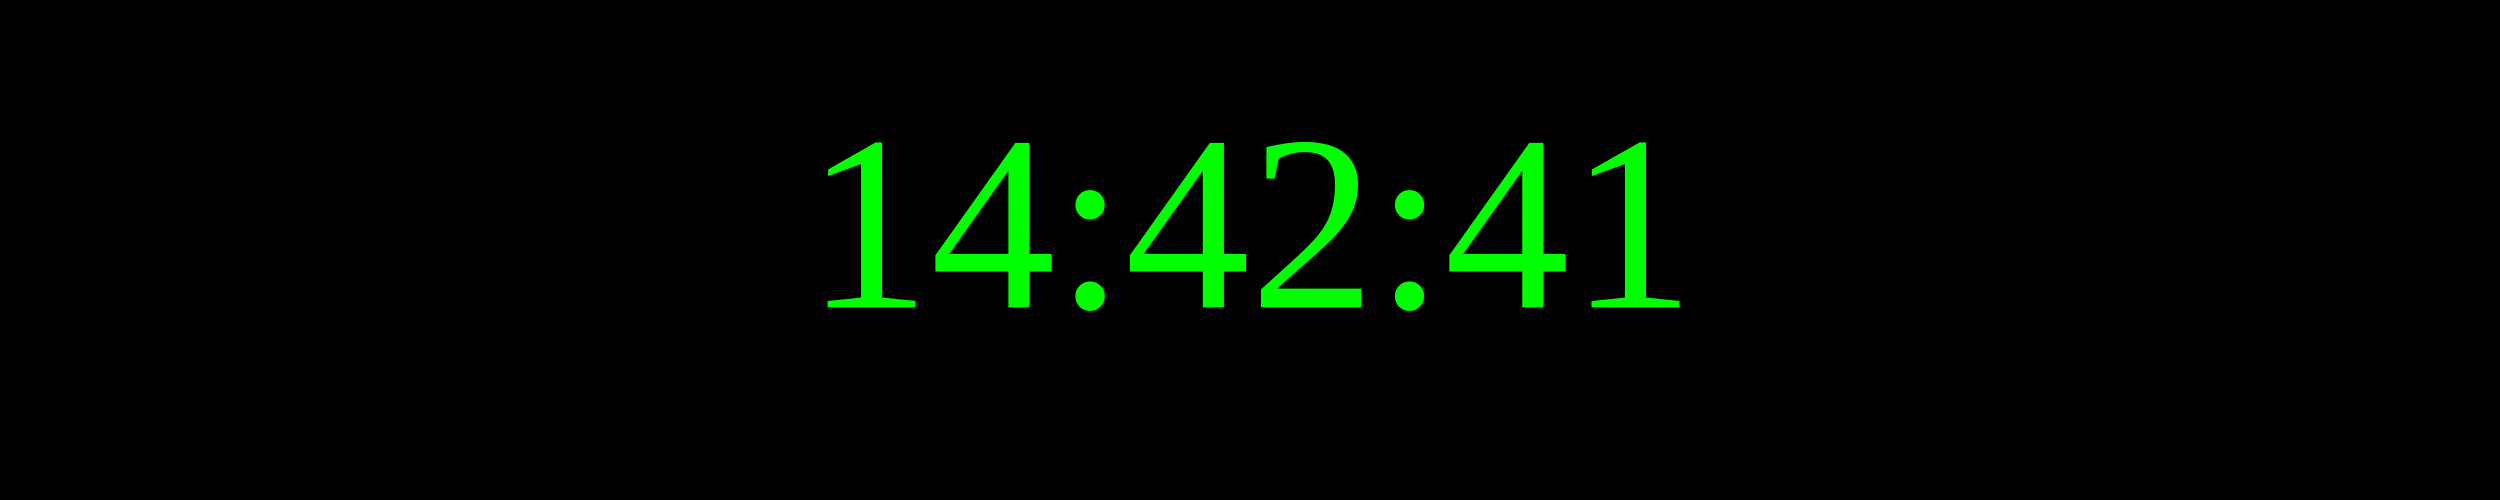
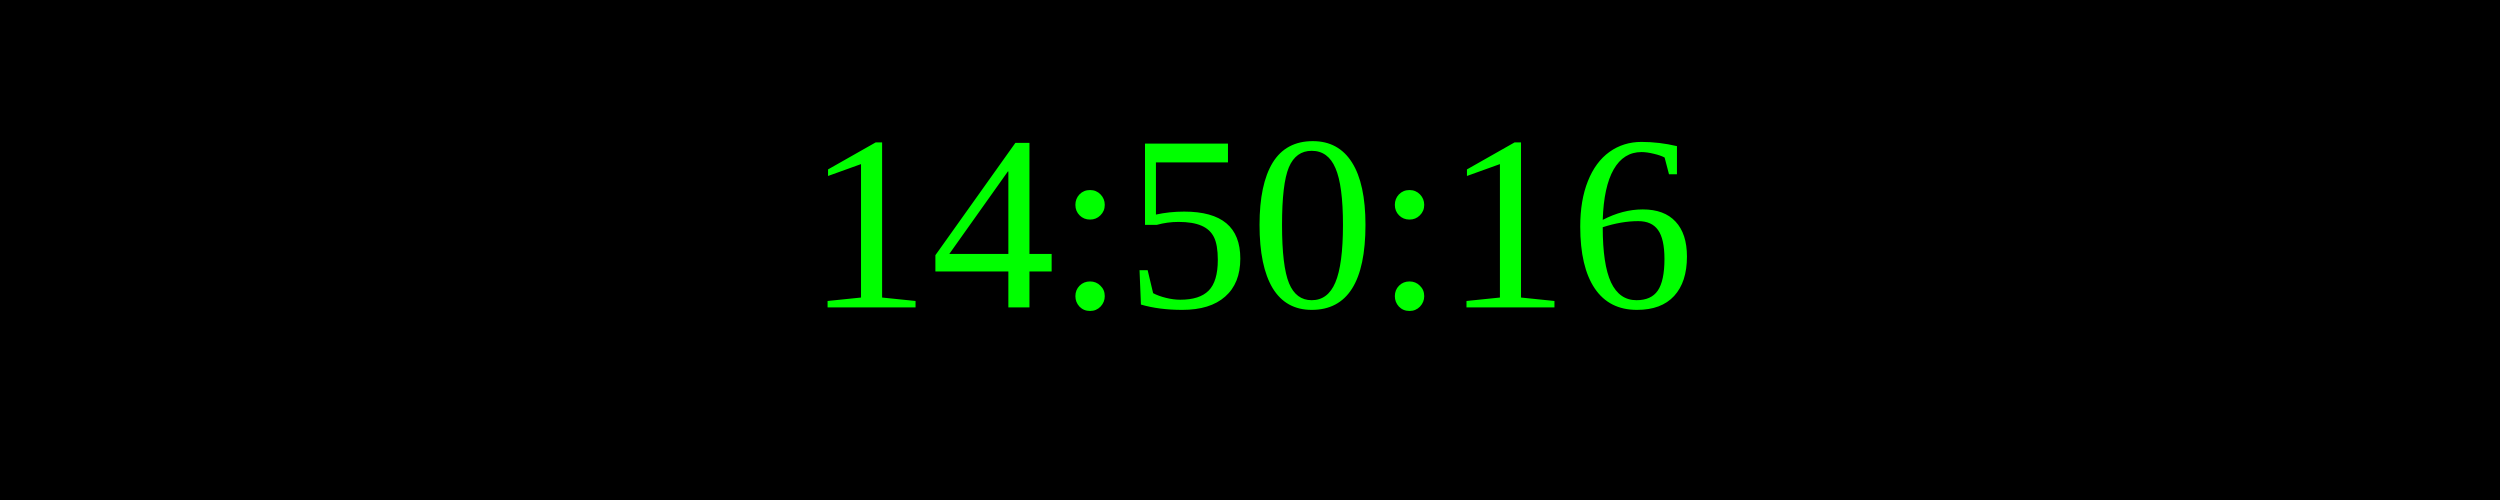
<svg xmlns="http://www.w3.org/2000/svg" width="250" height="50">
  <rect width="100%" height="100%" fill="black" />
  <text x="50%" y="50%" font-size="25" fill="lime" text-anchor="middle" dominant-baseline="middle">
- 14:42:41
+ 14:50:16
</text>
</svg>
